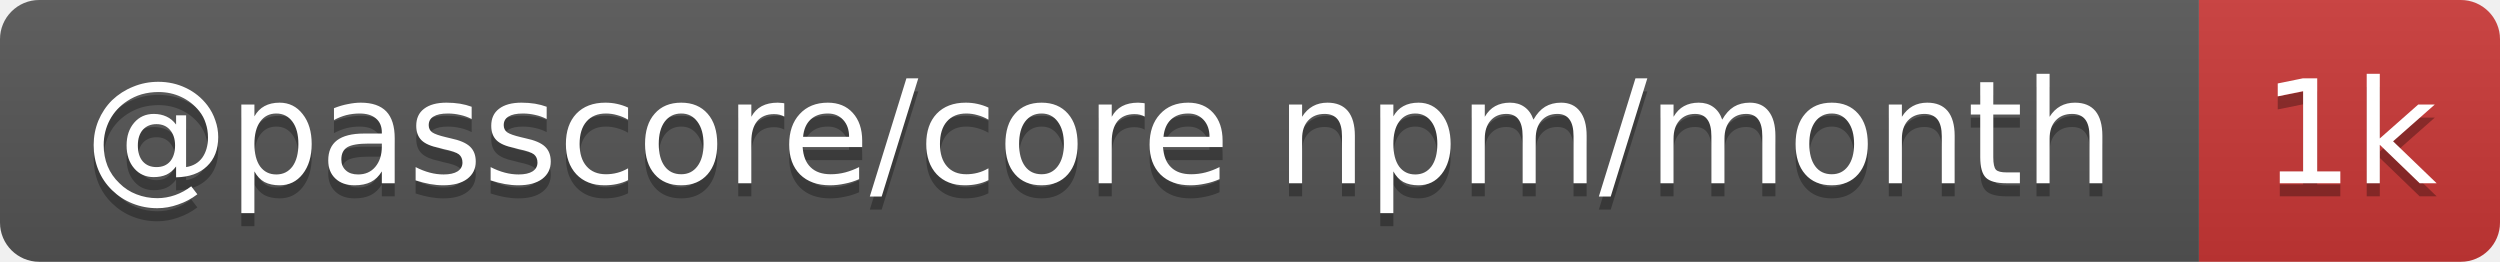
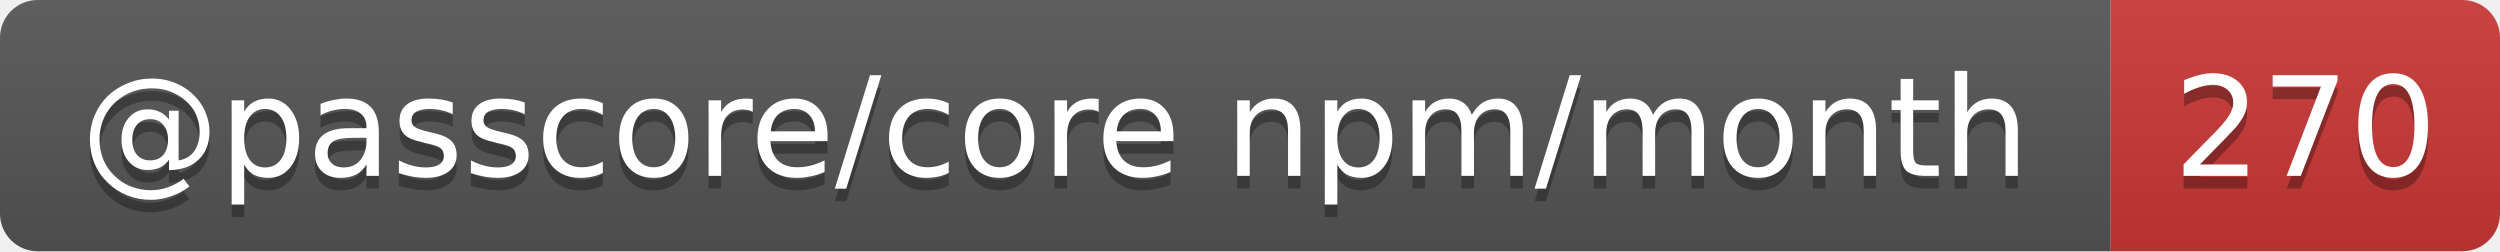
- <svg xmlns="http://www.w3.org/2000/svg" width="191" height="20" role="img" aria-label="@passcore/core npm/month: 1k">
+ <svg xmlns="http://www.w3.org/2000/svg" width="199" height="20" role="img" aria-label="@passcore/core npm/month: 270">
  <linearGradient id="s" x2="0" y2="100%">
    <stop offset="0" stop-color="#bbb" stop-opacity=".1" />
    <stop offset="1" stop-opacity=".1" />
  </linearGradient>
  <clipPath id="r">
-     <rect width="191" height="20" rx="3" fill="#fff" />
+     <rect width="199" height="20" rx="3" fill="#fff" />
  </clipPath>
  <g clip-path="url(#r)">
    <rect width="168" height="20" fill="#555" />
-     <rect x="168" width="23" height="20" fill="#cb3837" />
-     <rect width="191" height="20" fill="url(#s)" />
+     <rect x="168" width="31" height="20" fill="#cb3837" />
+     <rect width="199" height="20" fill="url(#s)" />
  </g>
  <g fill="#fff" text-anchor="middle" font-family="Verdana,Geneva,DejaVu Sans,sans-serif" text-rendering="geometricPrecision" font-size="11">
    <text aria-hidden="true" x="84" y="15" fill="#010101" fill-opacity=".3" textLength="157.7">@passcore/core npm/month</text>
-     <text aria-hidden="true" x="179.5" y="15" fill="#010101" fill-opacity=".3" textLength="13.4">1k</text>
+     <text aria-hidden="true" x="183.5" y="15" fill="#010101" fill-opacity=".3" textLength="21">270</text>
    <text x="84" y="14" textLength="157.7">@passcore/core npm/month</text>
-     <text x="179.5" y="14" textLength="13.4">1k</text>
+     <text x="183.5" y="14" textLength="21">270</text>
  </g>
</svg>
